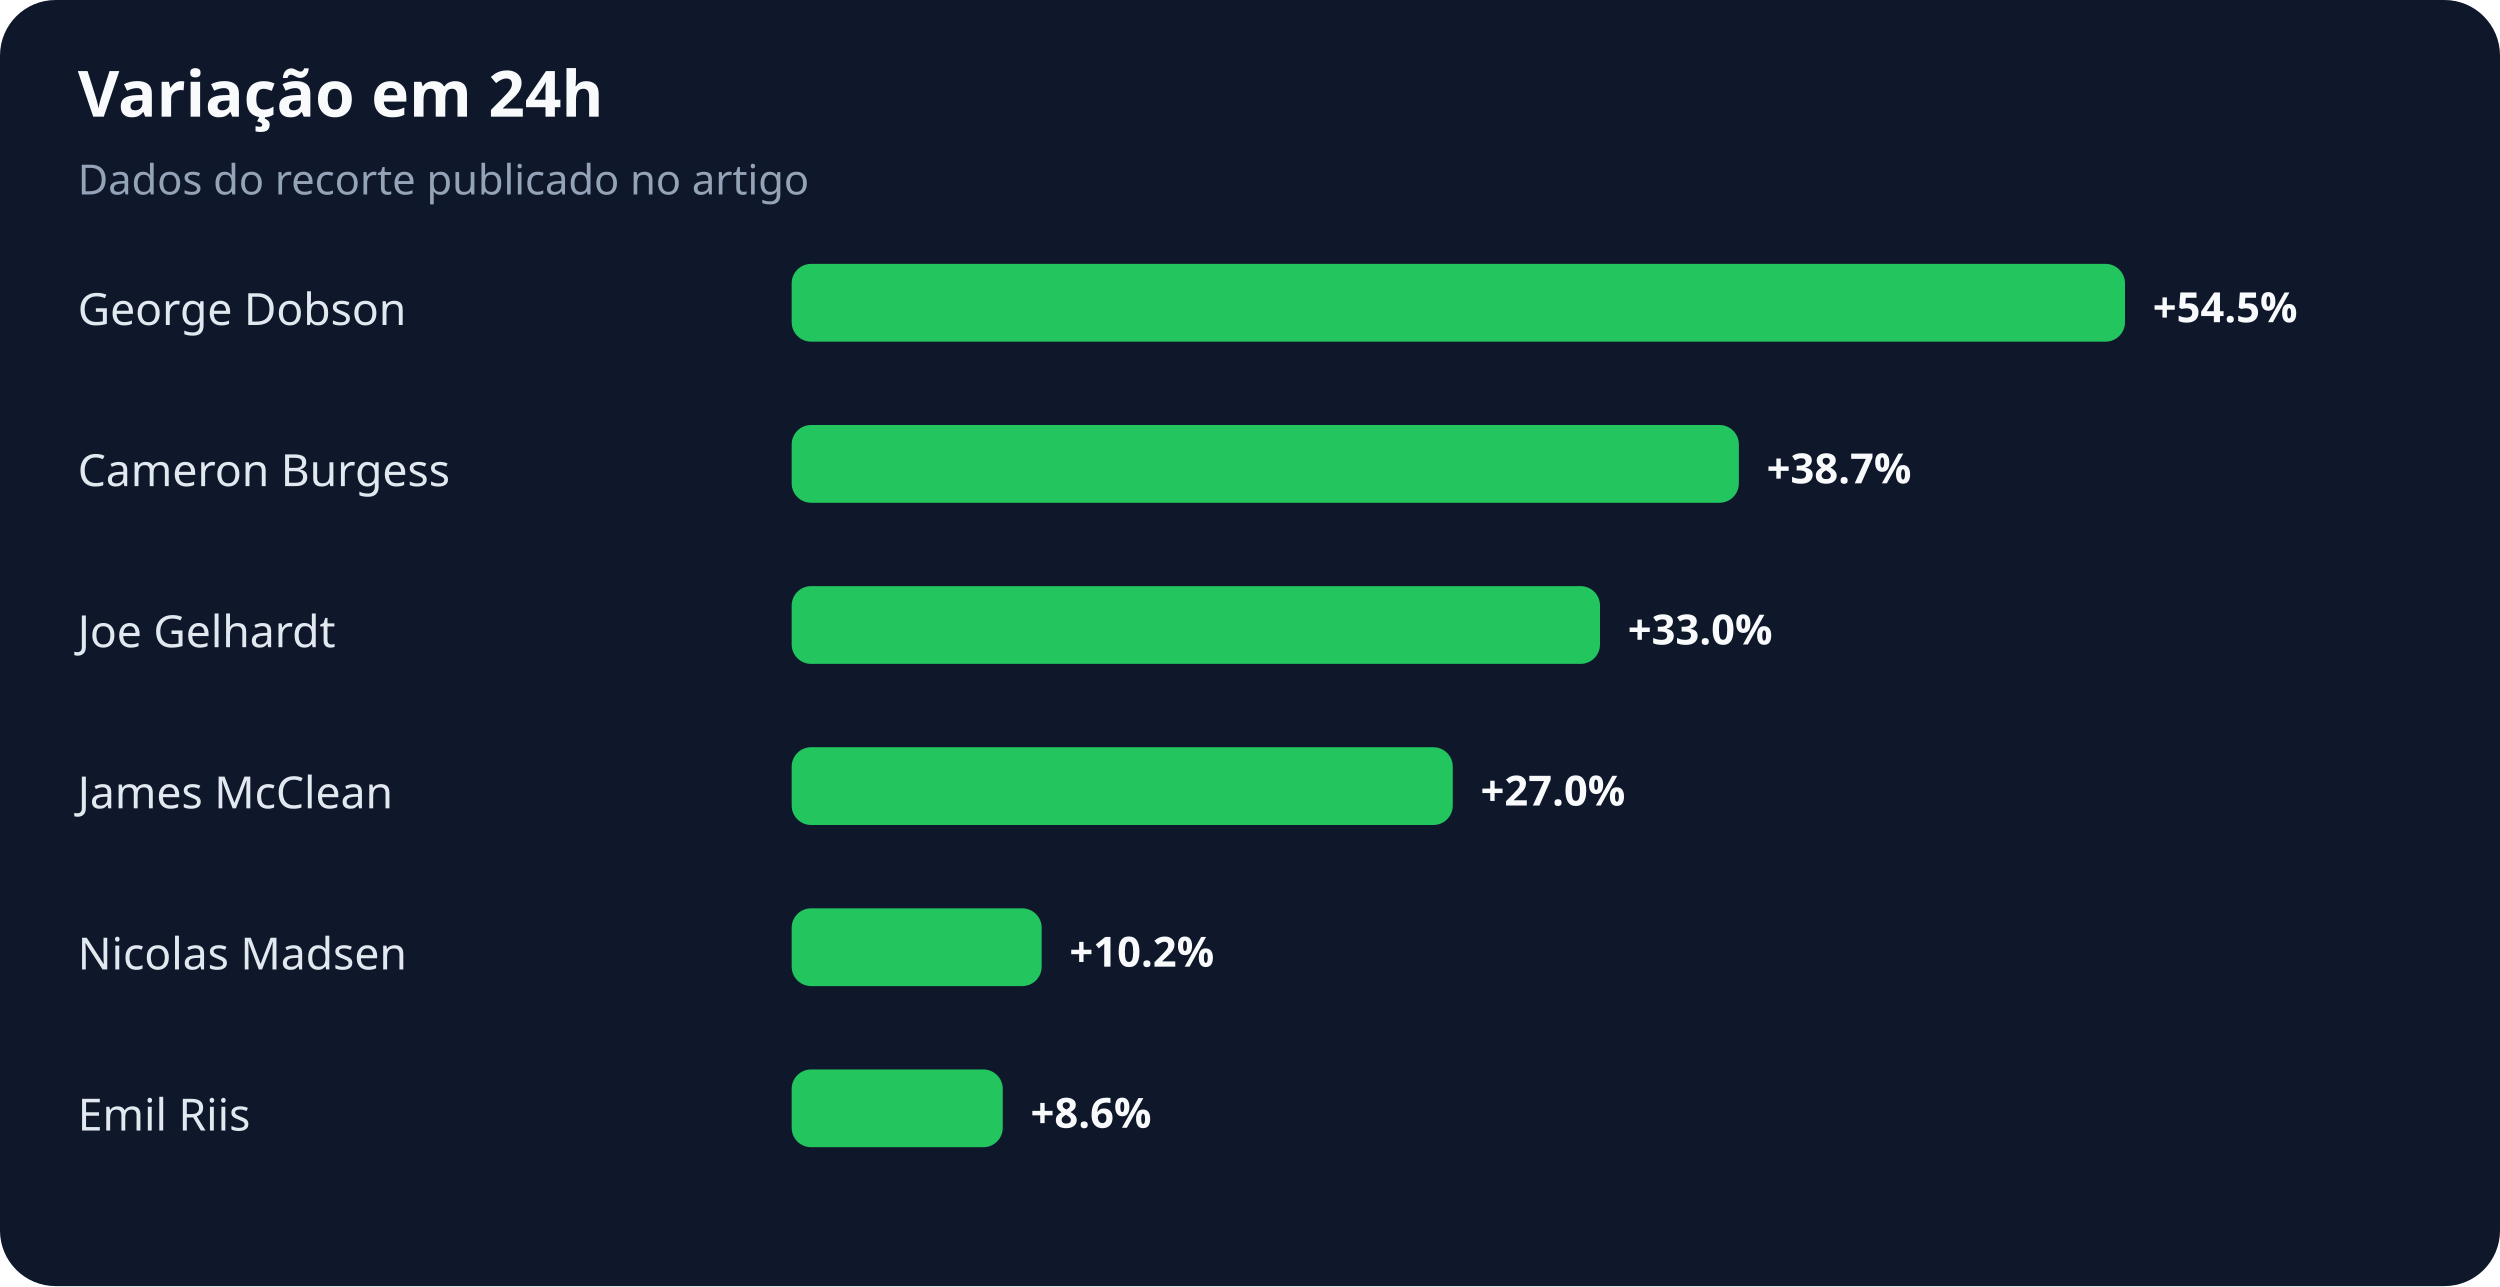
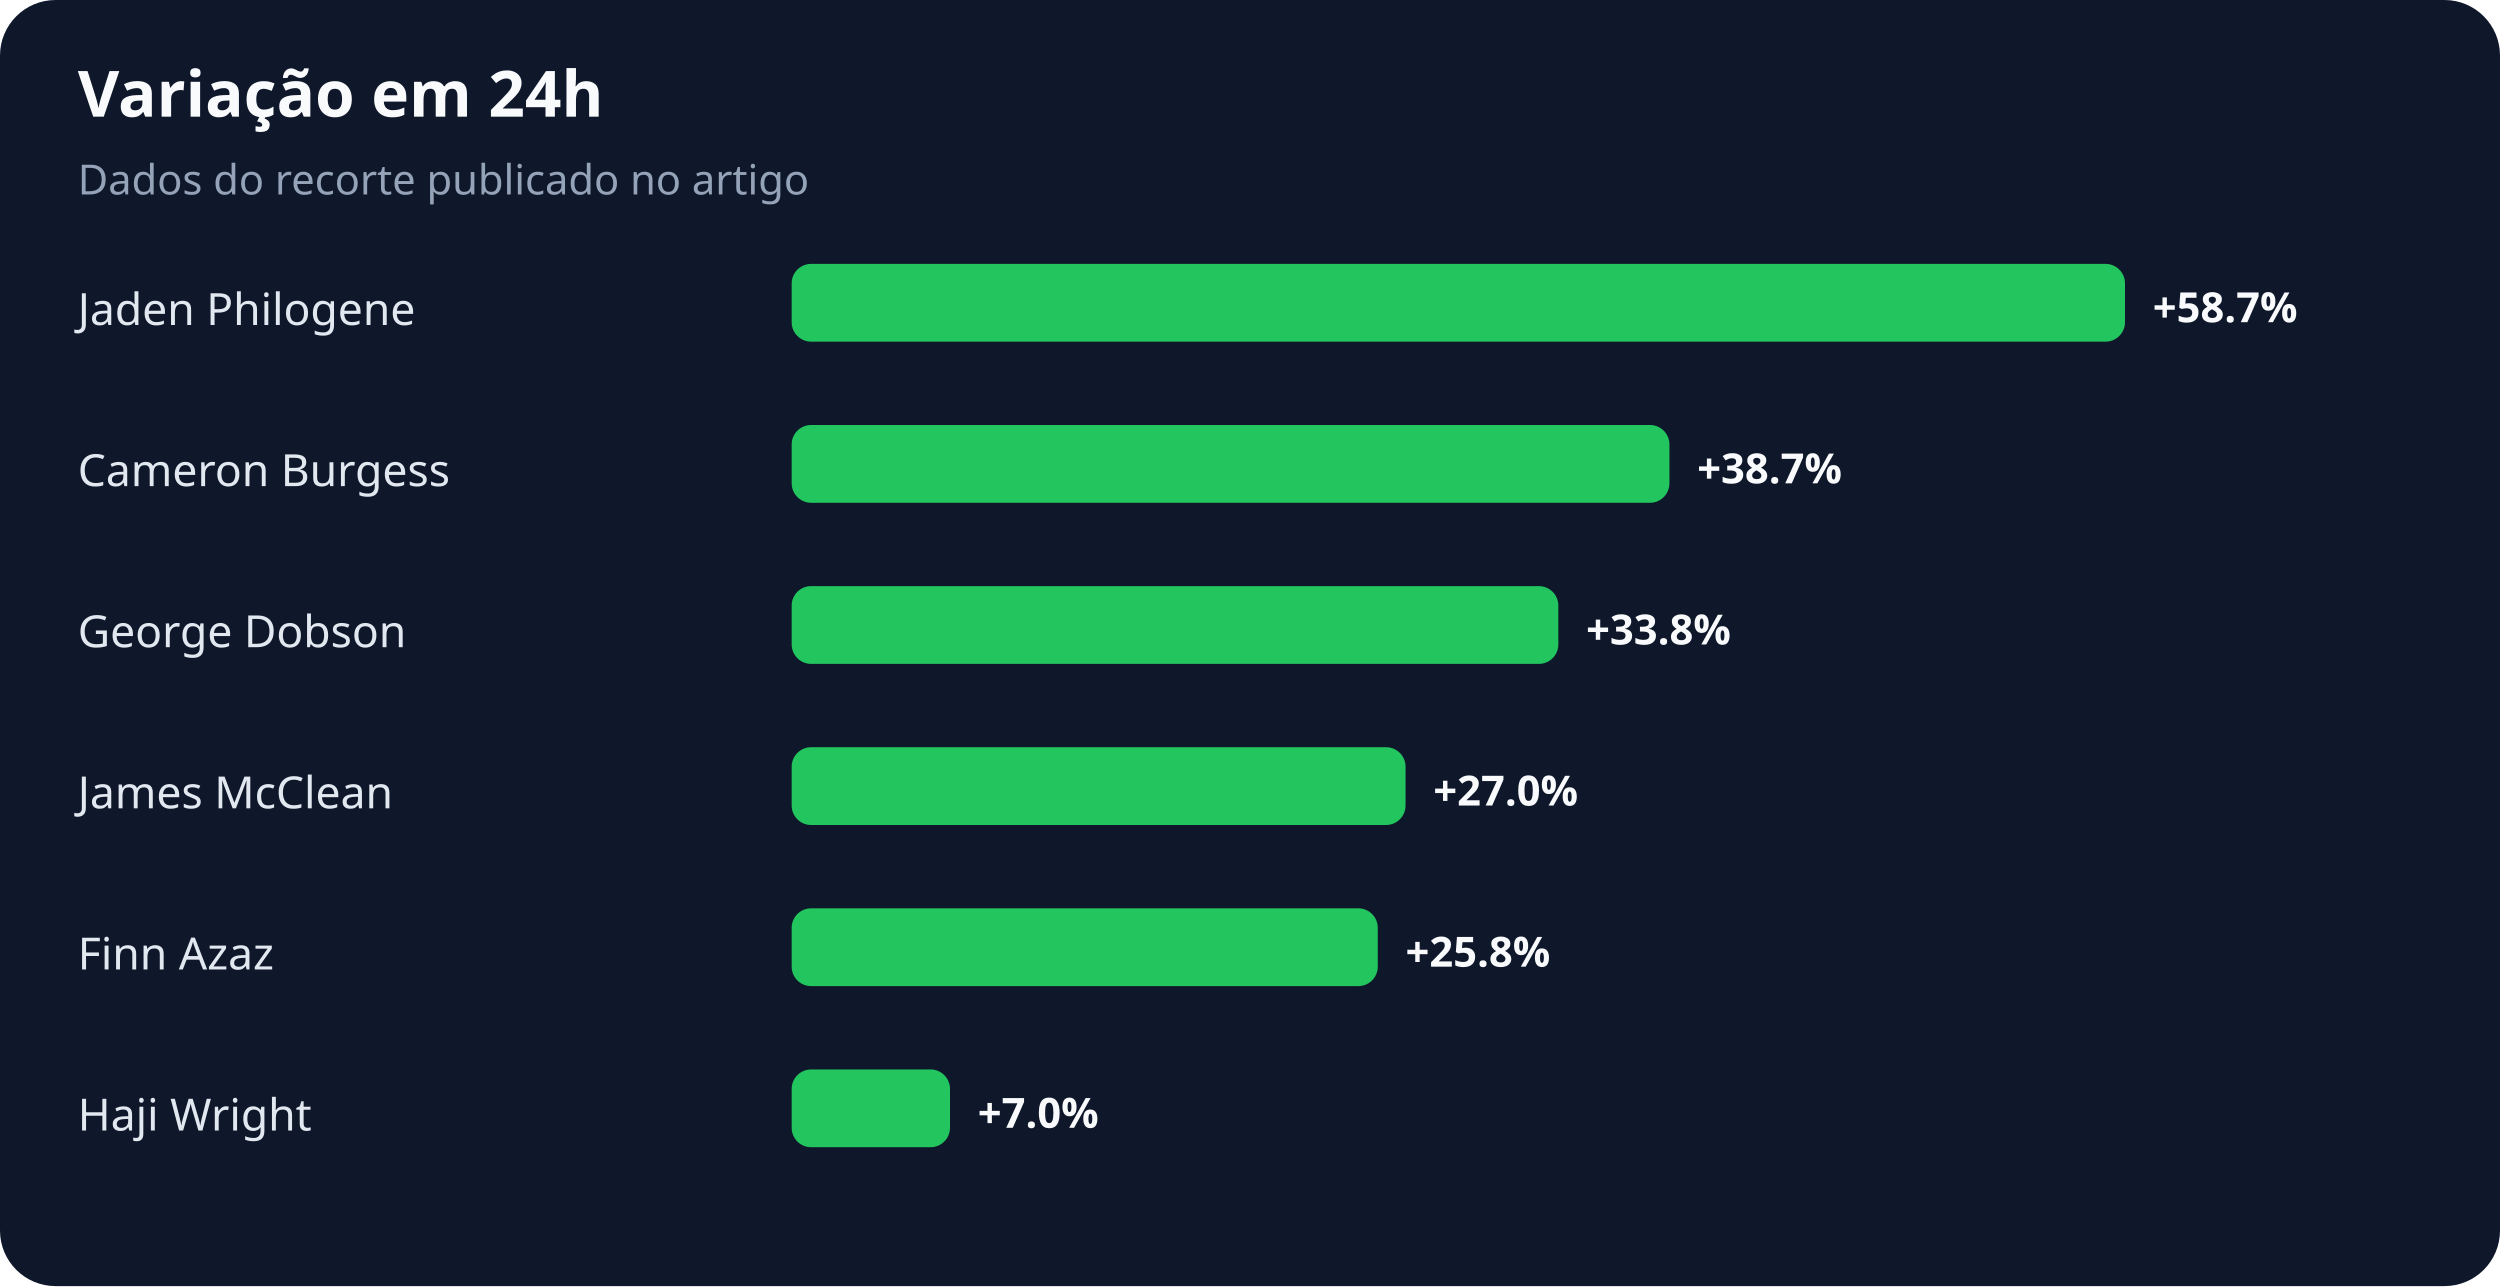
<svg xmlns="http://www.w3.org/2000/svg" width="900" height="463" viewBox="0 0 900 463" role="img" aria-labelledby="title desc">
  <rect width="100%" height="100%" rx="20" fill="#0f172a" />
  <text x="28" y="42" fill="#f8fafc" font-family="system-ui,sans-serif" font-size="23" font-weight="700">Variação em 24h</text>
  <text x="28" y="70" fill="#94a3b8" font-family="system-ui,sans-serif" font-size="15">Dados do recorte publicado no artigo</text>
-   <text x="28" y="117" fill="#e2e8f0" font-family="system-ui,sans-serif" font-size="16">George Dobson</text>
+   <text x="28" y="117" fill="#e2e8f0" font-family="system-ui,sans-serif" font-size="16">Jaden Philogene</text>
  <rect x="285" y="95" width="480" height="28" rx="7" fill="#22c55e" />
-   <text x="775" y="116" fill="#f8fafc" font-family="system-ui,sans-serif" font-size="15" font-weight="700">+54.5%</text>
+   <text x="775" y="116" fill="#f8fafc" font-family="system-ui,sans-serif" font-size="15" font-weight="700">+58.7%</text>
  <text x="28" y="175" fill="#e2e8f0" font-family="system-ui,sans-serif" font-size="16">Cameron Burgess</text>
-   <rect x="285" y="153" width="341" height="28" rx="7" fill="#22c55e" />
-   <text x="636" y="174" fill="#f8fafc" font-family="system-ui,sans-serif" font-size="15" font-weight="700">+38.7%</text>
-   <text x="28" y="233" fill="#e2e8f0" font-family="system-ui,sans-serif" font-size="16">Joe Gelhardt</text>
-   <rect x="285" y="211" width="291" height="28" rx="7" fill="#22c55e" />
-   <text x="586" y="232" fill="#f8fafc" font-family="system-ui,sans-serif" font-size="15" font-weight="700">+33.0%</text>
+   <rect x="285" y="153" width="316" height="28" rx="7" fill="#22c55e" />
+   <text x="611" y="174" fill="#f8fafc" font-family="system-ui,sans-serif" font-size="15" font-weight="700">+38.7%</text>
+   <text x="28" y="233" fill="#e2e8f0" font-family="system-ui,sans-serif" font-size="16">George Dobson</text>
+   <rect x="285" y="211" width="276" height="28" rx="7" fill="#22c55e" />
+   <text x="571" y="232" fill="#f8fafc" font-family="system-ui,sans-serif" font-size="15" font-weight="700">+33.8%</text>
  <text x="28" y="291" fill="#e2e8f0" font-family="system-ui,sans-serif" font-size="16">James McClean</text>
-   <rect x="285" y="269" width="238" height="28" rx="7" fill="#22c55e" />
-   <text x="533" y="290" fill="#f8fafc" font-family="system-ui,sans-serif" font-size="15" font-weight="700">+27.0%</text>
-   <text x="28" y="349" fill="#e2e8f0" font-family="system-ui,sans-serif" font-size="16">Nicolas Madsen</text>
-   <rect x="285" y="327" width="90" height="28" rx="7" fill="#22c55e" />
-   <text x="385" y="348" fill="#f8fafc" font-family="system-ui,sans-serif" font-size="15" font-weight="700">+10.2%</text>
-   <text x="28" y="407" fill="#e2e8f0" font-family="system-ui,sans-serif" font-size="16">Emil Riis</text>
-   <rect x="285" y="385" width="76" height="28" rx="7" fill="#22c55e" />
-   <text x="371" y="406" fill="#f8fafc" font-family="system-ui,sans-serif" font-size="15" font-weight="700">+8.6%</text>
+   <rect x="285" y="269" width="221" height="28" rx="7" fill="#22c55e" />
+   <text x="516" y="290" fill="#f8fafc" font-family="system-ui,sans-serif" font-size="15" font-weight="700">+27.0%</text>
+   <text x="28" y="349" fill="#e2e8f0" font-family="system-ui,sans-serif" font-size="16">Finn Azaz</text>
+   <rect x="285" y="327" width="211" height="28" rx="7" fill="#22c55e" />
+   <text x="506" y="348" fill="#f8fafc" font-family="system-ui,sans-serif" font-size="15" font-weight="700">+25.8%</text>
+   <text x="28" y="407" fill="#e2e8f0" font-family="system-ui,sans-serif" font-size="16">Haji Wright</text>
+   <rect x="285" y="385" width="57" height="28" rx="7" fill="#22c55e" />
+   <text x="352" y="406" fill="#f8fafc" font-family="system-ui,sans-serif" font-size="15" font-weight="700">+7.0%</text>
</svg>
